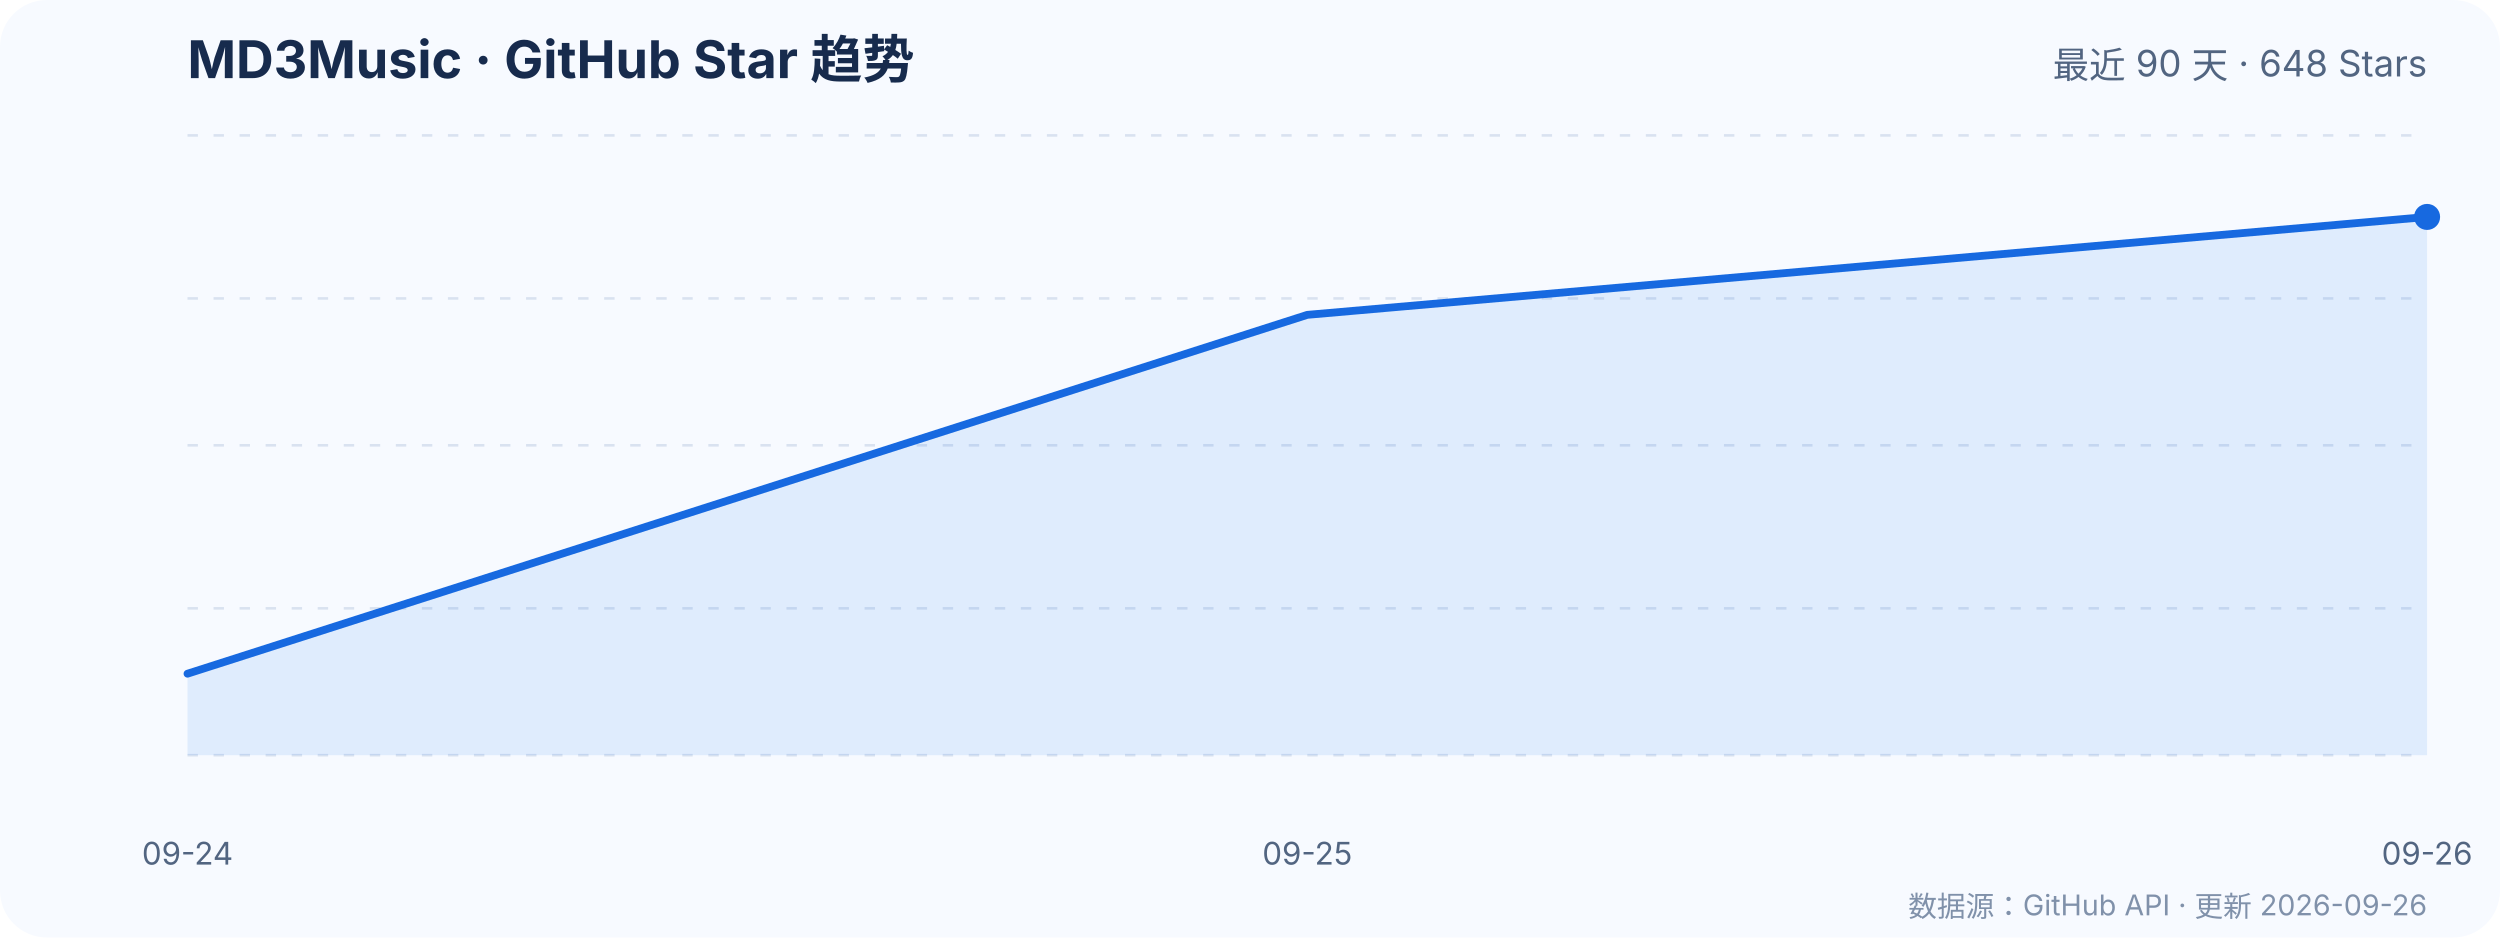
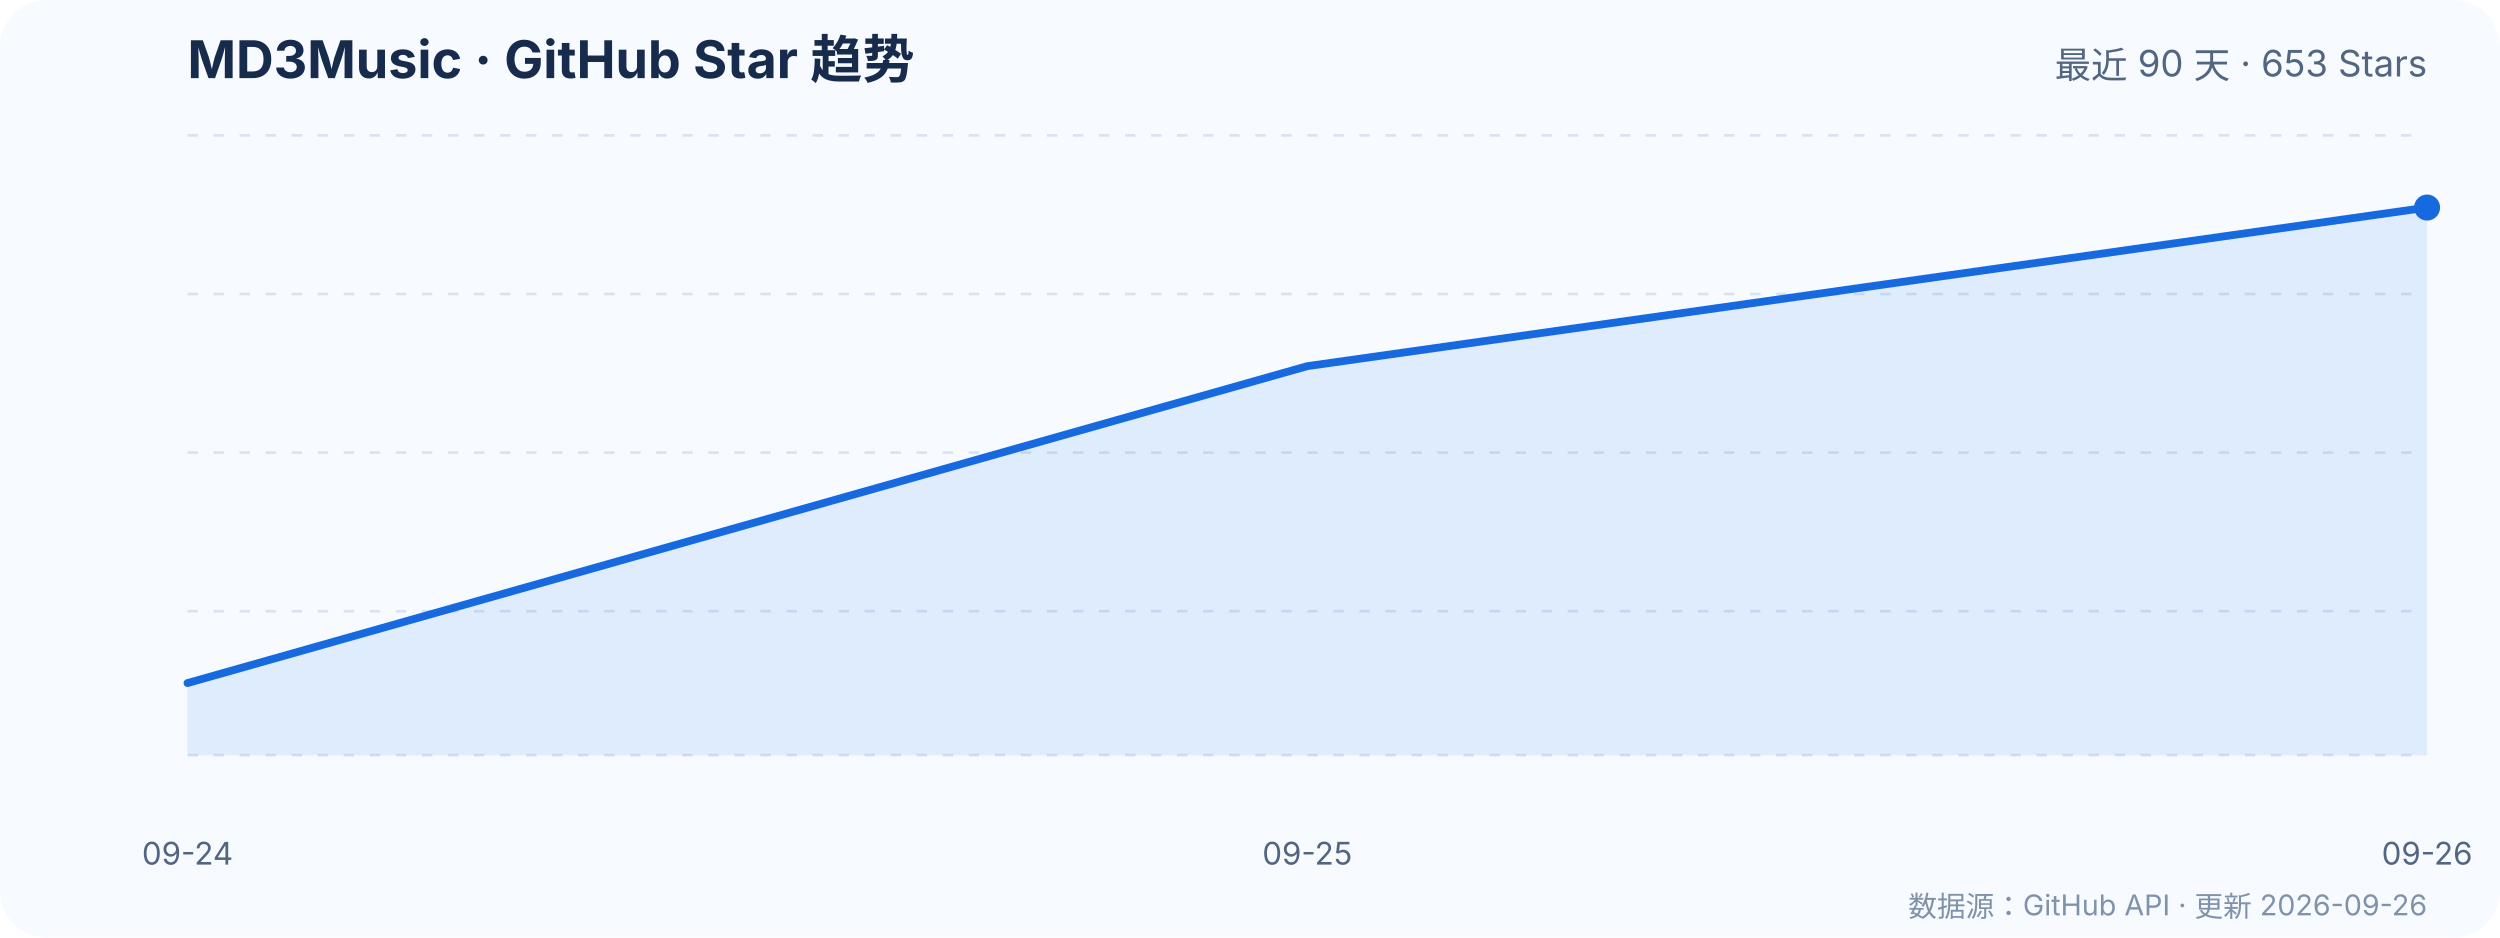
<svg xmlns="http://www.w3.org/2000/svg" width="960" height="360" viewBox="0 0 960 360" role="img" aria-labelledby="title desc">
  <a href="https://github.com/zzyoxml/md3Music">
    <rect width="960" height="360" rx="18" fill="#f7faff" />
    <text x="72" y="30" fill="#172b4d" font-family="-apple-system,BlinkMacSystemFont,'Segoe UI',sans-serif" font-size="20" font-weight="700">MD3Music · GitHub Star 趋势</text>
-     <text x="932" y="30" text-anchor="end" fill="#526581" font-family="-apple-system,BlinkMacSystemFont,'Segoe UI',sans-serif" font-size="14">最近 90 天 · 648 Stars</text>
+     <text x="932" y="30" text-anchor="end" fill="#526581" font-family="-apple-system,BlinkMacSystemFont,'Segoe UI',sans-serif" font-size="14">最近 90 天 · 653 Stars</text>
    <g fill="none" stroke-width="1">
      <line x1="72" y1="290.0" x2="932" y2="290.0" stroke="#d9e2f0" stroke-dasharray="4 6" />
      <text x="60" y="294.0" text-anchor="end">615</text>
-       <line x1="72" y1="233.6" x2="932" y2="233.6" stroke="#d9e2f0" stroke-dasharray="4 6" />
-       <text x="60" y="237.6" text-anchor="end">624</text>
-       <line x1="72" y1="171.0" x2="932" y2="171.0" stroke="#d9e2f0" stroke-dasharray="4 6" />
-       <text x="60" y="175.0" text-anchor="end">634</text>
-       <line x1="72" y1="114.6" x2="932" y2="114.6" stroke="#d9e2f0" stroke-dasharray="4 6" />
-       <text x="60" y="118.6" text-anchor="end">644</text>
+       <line x1="72" y1="234.7" x2="932" y2="234.7" stroke="#d9e2f0" stroke-dasharray="4 6" />
+       <text x="60" y="238.7" text-anchor="end">626</text>
+       <line x1="72" y1="173.8" x2="932" y2="173.8" stroke="#d9e2f0" stroke-dasharray="4 6" />
+       <text x="60" y="177.8" text-anchor="end">636</text>
+       <line x1="72" y1="112.9" x2="932" y2="112.9" stroke="#d9e2f0" stroke-dasharray="4 6" />
+       <text x="60" y="116.9" text-anchor="end">647</text>
      <line x1="72" y1="52.0" x2="932" y2="52.0" stroke="#d9e2f0" stroke-dasharray="4 6" />
-       <text x="60" y="56.0" text-anchor="end">653</text>
+       <text x="60" y="56.0" text-anchor="end">658</text>
    </g>
-     <polygon points="72.0,290.0 72.0,258.7 502.0,120.9 932.0,83.3 932.0,290.0" fill="#2f80ed" fill-opacity=".12" />
-     <polyline points="72.0,258.7 502.0,120.9 932.0,83.3" fill="none" stroke="#1769e0" stroke-width="3" stroke-linecap="round" stroke-linejoin="round" />
-     <circle cx="932.0" cy="83.3" r="5" fill="#1769e0" />
+     <polygon points="72.0,290.0 72.0,262.3 502.0,140.6 932.0,79.7 932.0,290.0" fill="#2f80ed" fill-opacity=".12" />
+     <polyline points="72.0,262.3 502.0,140.6 932.0,79.7" fill="none" stroke="#1769e0" stroke-width="3" stroke-linecap="round" stroke-linejoin="round" />
+     <circle cx="932.0" cy="79.7" r="5" fill="#1769e0" />
    <g fill="#526581" font-family="-apple-system,BlinkMacSystemFont,'Segoe UI',sans-serif" font-size="12">
      <text x="72.0" y="332" text-anchor="middle">09-24</text>
      <text x="502.0" y="332" text-anchor="middle">09-25</text>
      <text x="932.0" y="332" text-anchor="middle">09-26</text>
    </g>
    <text x="932" y="352" text-anchor="end" fill="#8091aa" font-family="-apple-system,BlinkMacSystemFont,'Segoe UI',sans-serif" font-size="11">数据源：GitHub API · 更新 2026-09-26</text>
  </a>
</svg>
